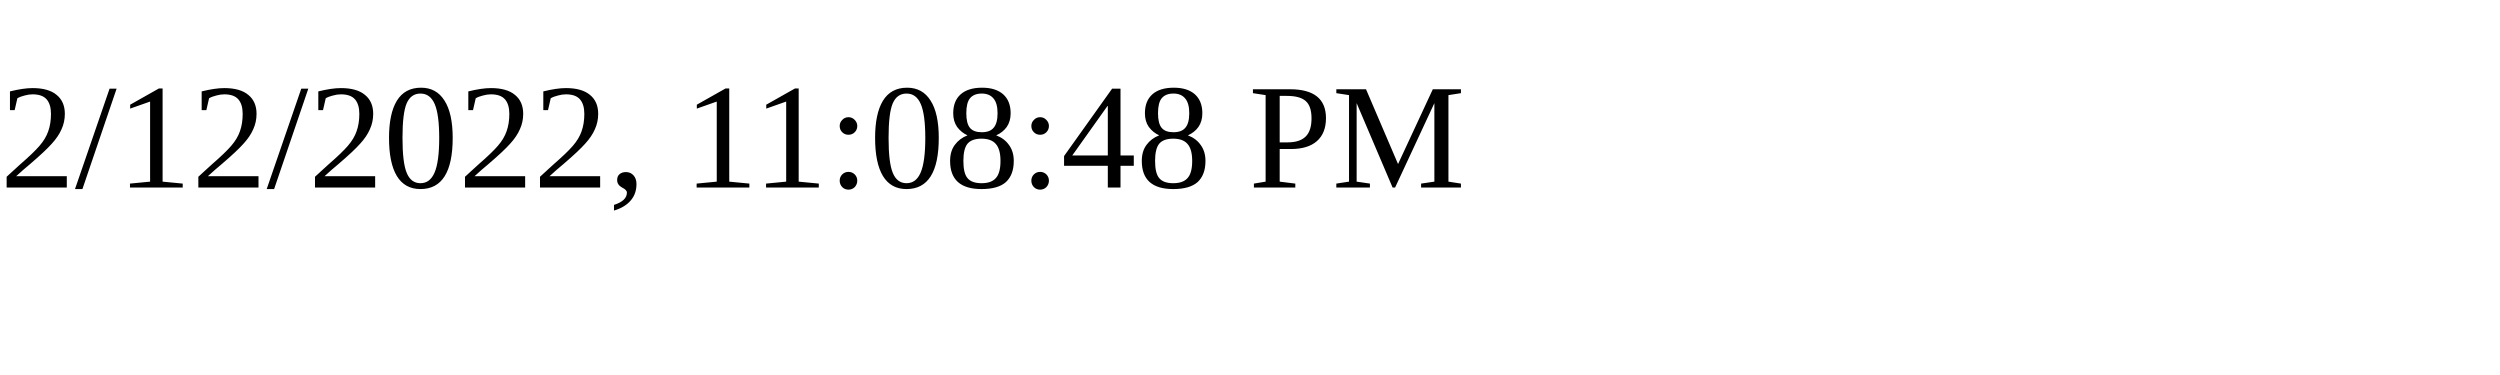
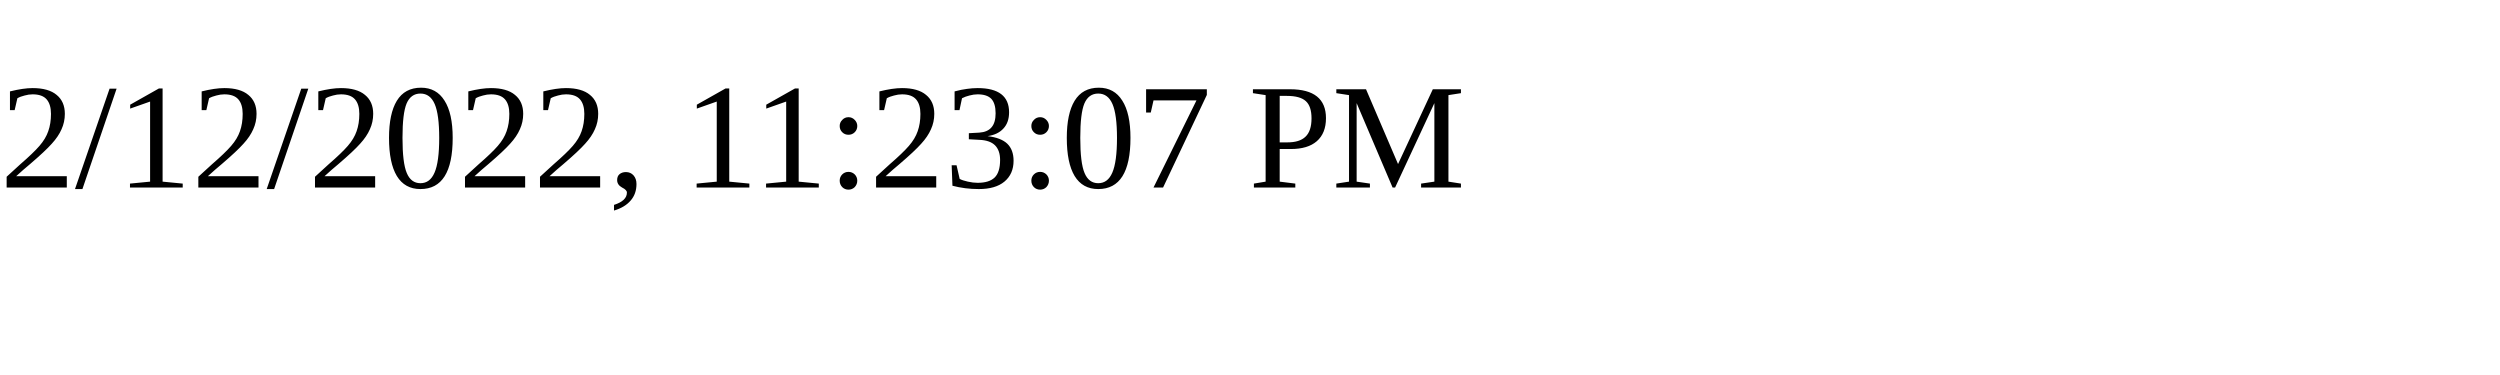
<svg xmlns="http://www.w3.org/2000/svg" height="30" width="200">
-   <text x="0" y="15">2/12/2022, 11:08:48 PM</text>
+   <text x="0" y="15">2/12/2022, 11:23:07 PM</text>
</svg>
